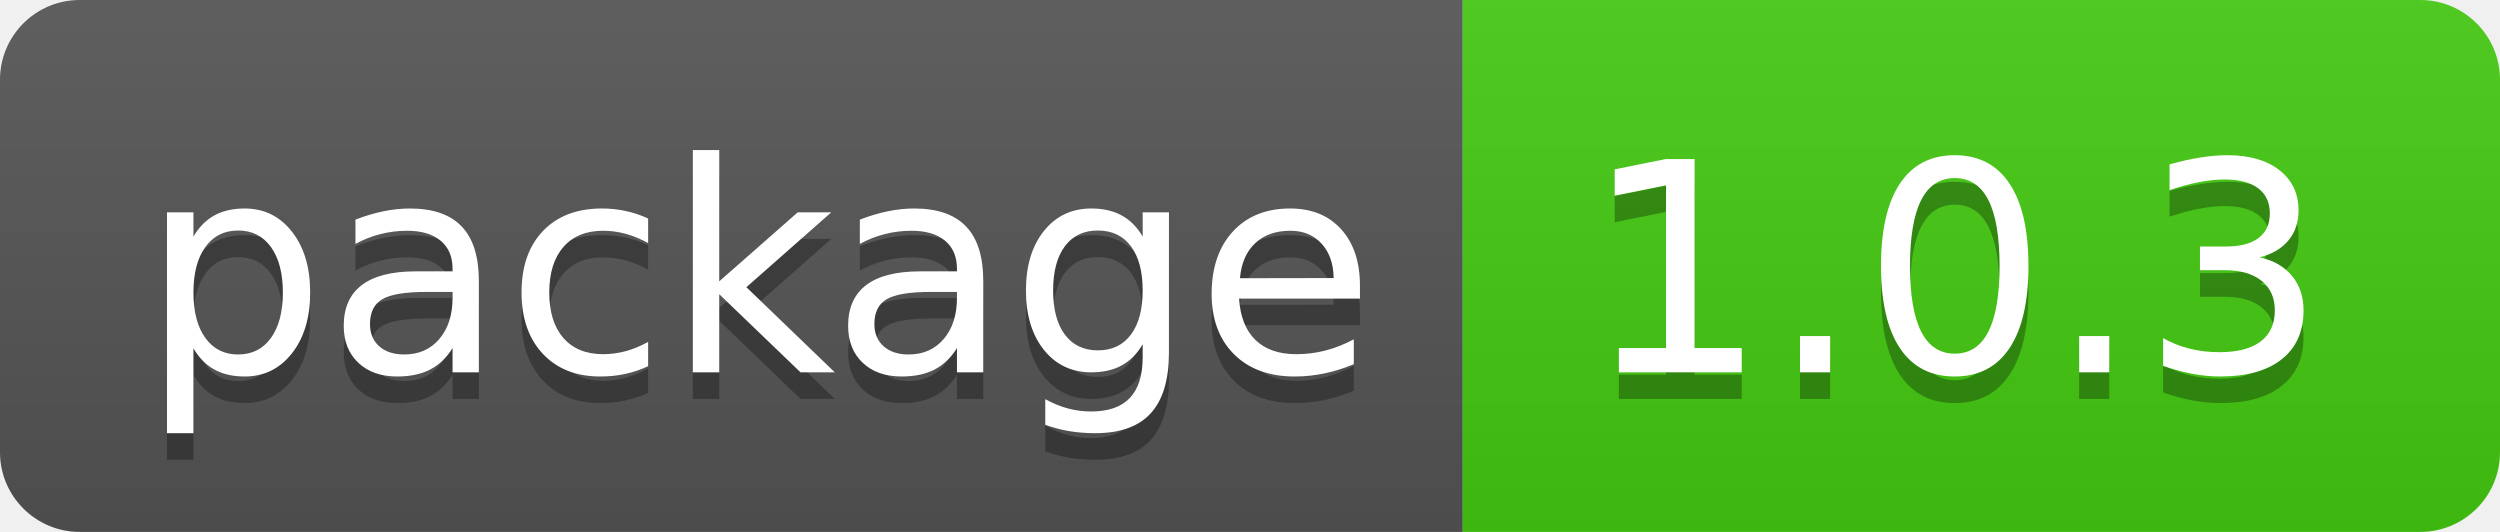
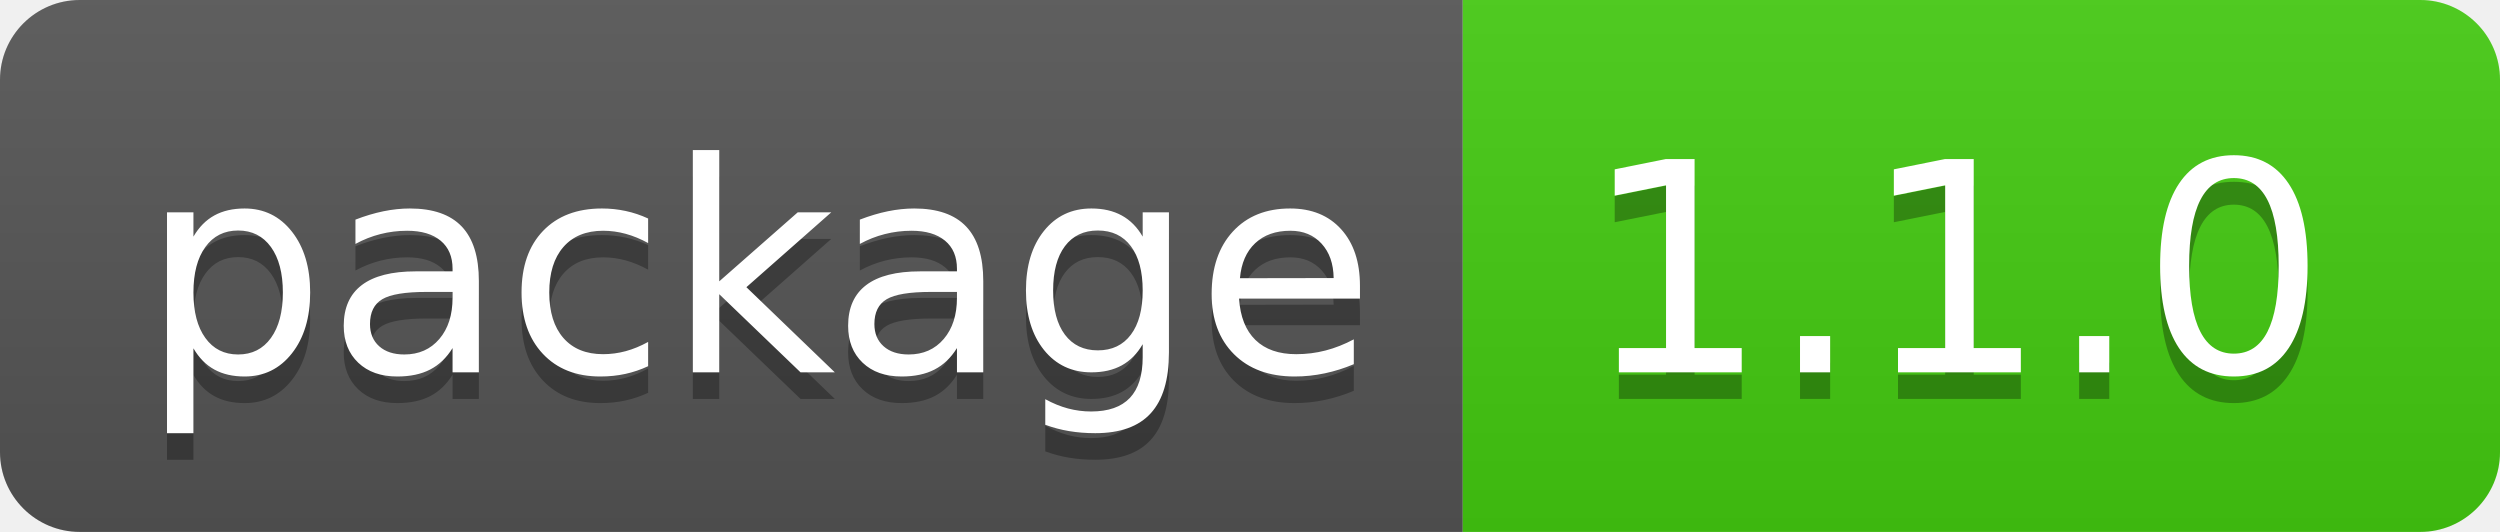
- <svg xmlns="http://www.w3.org/2000/svg" width="94" height="20" role="img" aria-label="package: 1.0.3">
+ <svg xmlns="http://www.w3.org/2000/svg" width="94" height="20" role="img" aria-label="package: 1.1.0">
  <linearGradient id="s" x2="0" y2="100%">
    <stop offset="0" stop-color="#bbb" stop-opacity=".1" />
    <stop offset="1" stop-opacity=".1" />
  </linearGradient>
  <clipPath id="r">
    <rect width="94" height="20" rx="3" fill="#fff" />
  </clipPath>
  <g clip-path="url(#r)">
    <rect width="55" height="20" fill="#555" />
    <rect x="55" width="39" height="20" fill="#4c1" />
    <rect width="94" height="20" fill="url(#s)" />
  </g>
  <g fill="#fff" text-anchor="middle" font-family="Verdana,Geneva,DejaVu Sans,sans-serif" text-rendering="geometricPrecision" font-size="110">
    <text aria-hidden="true" x="285" y="150" fill="#010101" fill-opacity=".3" transform="scale(.1)" textLength="450">package</text>
    <text x="285" y="140" transform="scale(.1)" fill="#fff" textLength="450">package</text>
-     <text aria-hidden="true" x="735" y="150" fill="#010101" fill-opacity=".3" transform="scale(.1)" textLength="290">1.0.3</text>
-     <text x="735" y="140" transform="scale(.1)" fill="#fff" textLength="290">1.0.3</text>
+     <text aria-hidden="true" x="735" y="150" fill="#010101" fill-opacity=".3" transform="scale(.1)" textLength="290">1.1.0</text>
+     <text x="735" y="140" transform="scale(.1)" fill="#fff" textLength="290">1.1.0</text>
  </g>
</svg>
